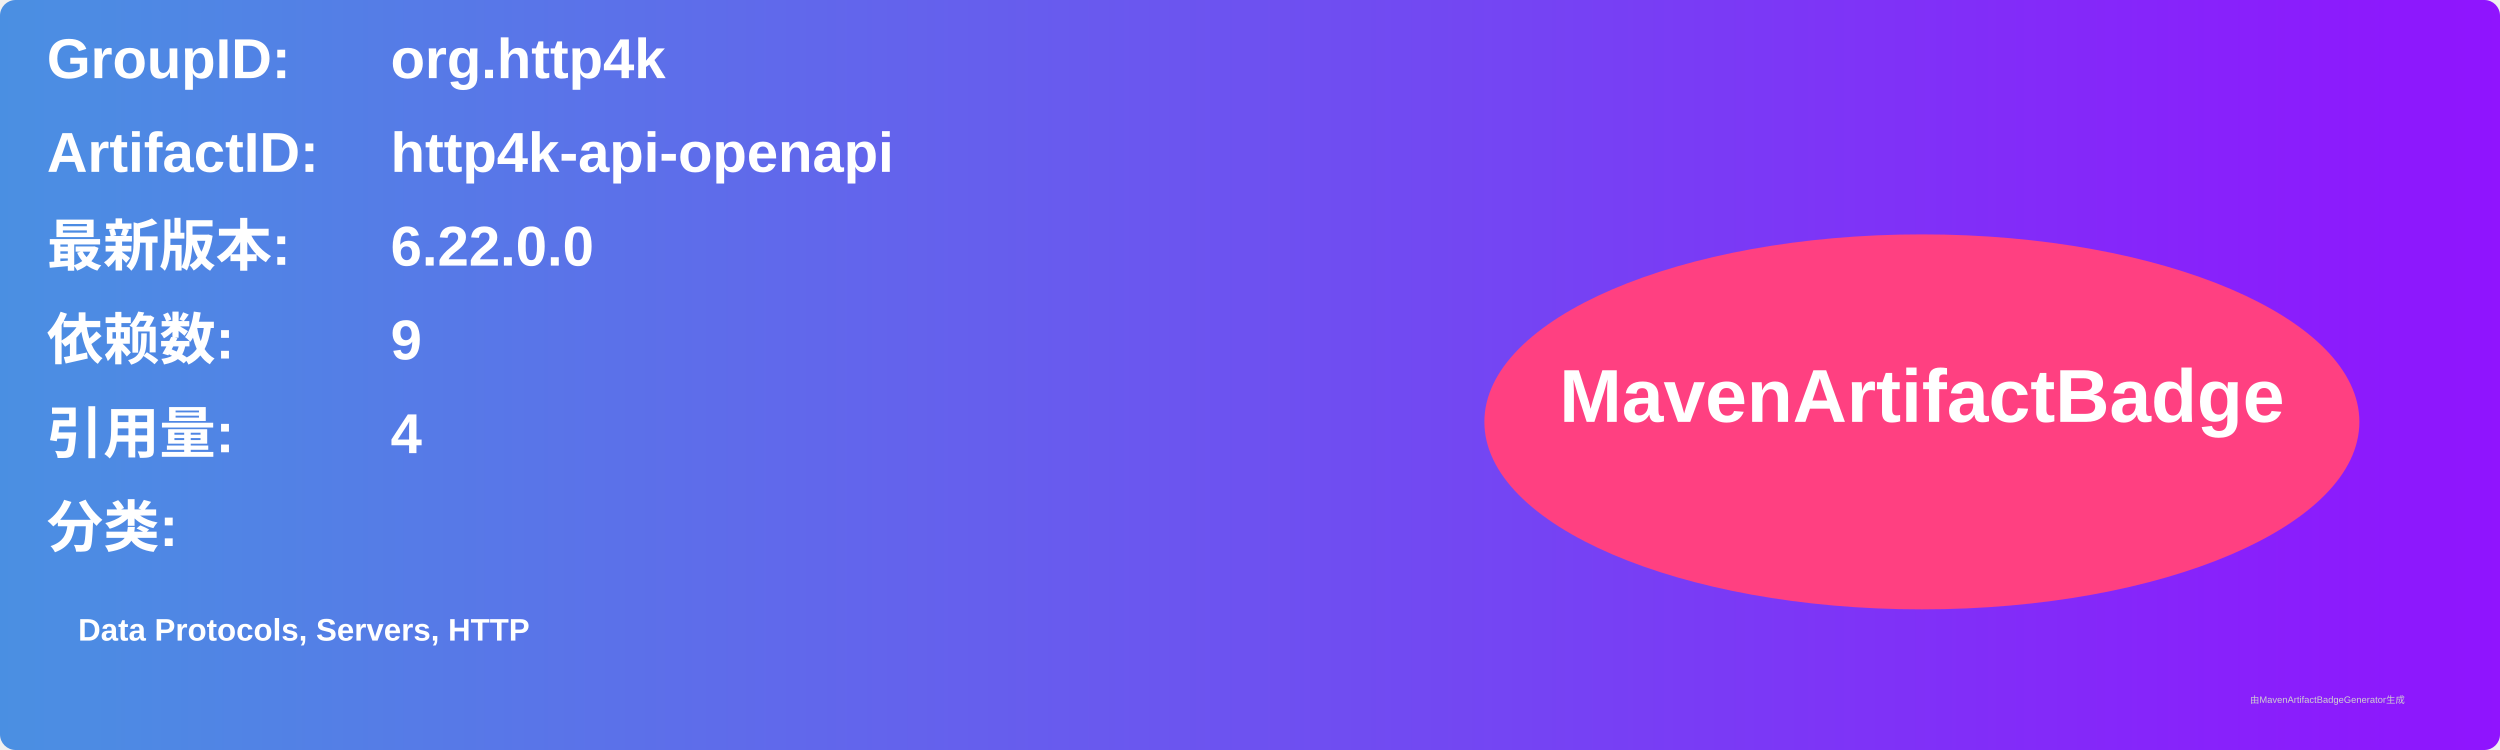
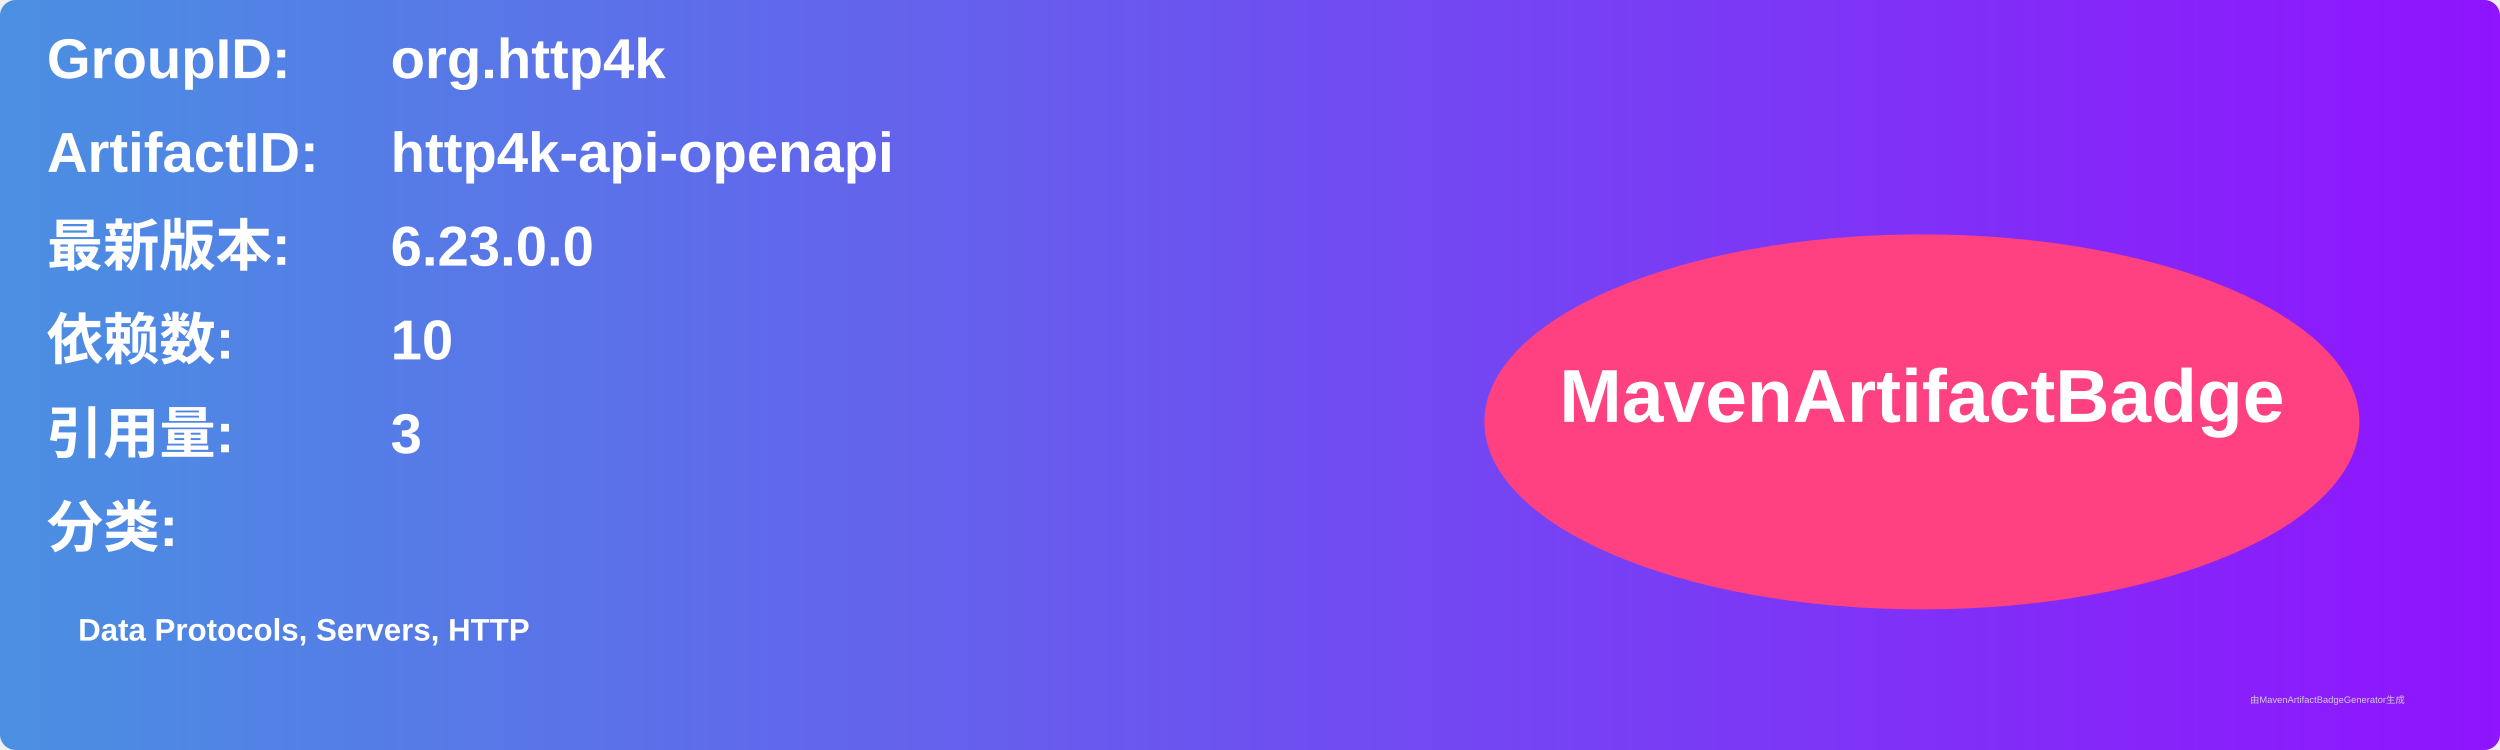
<svg xmlns="http://www.w3.org/2000/svg" width="800" height="240" viewBox="0 0 800 240">
  <linearGradient id="grad" x1="0%" y1="0%" x2="100%" y2="0%">
    <stop offset="0%" stop-color="#4a90e2" />
    <stop offset="100%" stop-color="#9013fe" />
  </linearGradient>
  <rect width="100%" height="100%" rx="5" ry="5" fill="url(#grad)" />
  <g transform="translate(15, 15)">
    <text x="0" y="10" font-family="Arial" font-size="18" fill="white" font-weight="bold" width="260">GroupID:</text>
    <text x="110" y="10" font-family="Arial" font-size="18" fill="white" font-weight="bold" width="460">org.http4k</text>
    <text x="0" y="40" font-family="Arial" font-size="18" fill="white" font-weight="bold" width="260">ArtifactID:</text>
    <text x="110" y="40" font-family="Arial" font-size="18" fill="white" font-weight="bold" width="460">http4k-api-openapi</text>
    <text x="0" y="70" font-family="Arial" font-size="18" fill="white" font-weight="bold">最新版本:</text>
    <text x="110" y="70" font-family="Arial" font-size="18" fill="white" font-weight="bold">
-       <tspan font-weight="bold">6.22.0.0</tspan>
+       <tspan font-weight="bold">6.23.0.0</tspan>
    </text>
    <text x="0" y="100" font-family="Arial" font-size="18" fill="white" font-weight="bold">依赖数: </text>
    <text x="110" y="100" font-family="Arial" font-size="18" fill="white">
-       <tspan font-weight="bold">9</tspan>
+       <tspan font-weight="bold">10</tspan>
    </text>
    <text x="0" y="130" font-family="Arial" font-size="18" fill="white" font-weight="bold">引用量: </text>
    <text x="110" y="130" font-family="Arial" font-size="18" fill="white">
-       <tspan font-weight="bold">4</tspan>
+       <tspan font-weight="bold">3</tspan>
    </text>
    <text x="0" y="160" font-family="Arial" font-size="18" fill="white" font-weight="bold">分类:</text>
    <text x="10" y="190" font-family="Arial" font-size="10" fill="white">
      <tspan font-weight="bold">Data Protocols, Servers, HTTP</tspan>
    </text>
    <ellipse cx="600" cy="120" rx="140" ry="60" fill="#ff4081" />
    <text x="600" y="120" text-anchor="middle" font-family="Arial" font-size="24" fill="white" font-weight="bold">MavenArtifactBadge</text>
  </g>
  <text x="720" y="225" font-family="Arial" font-size="3" fill="#d0d0d0">由MavenArtifactBadgeGenerator生成</text>
</svg>
